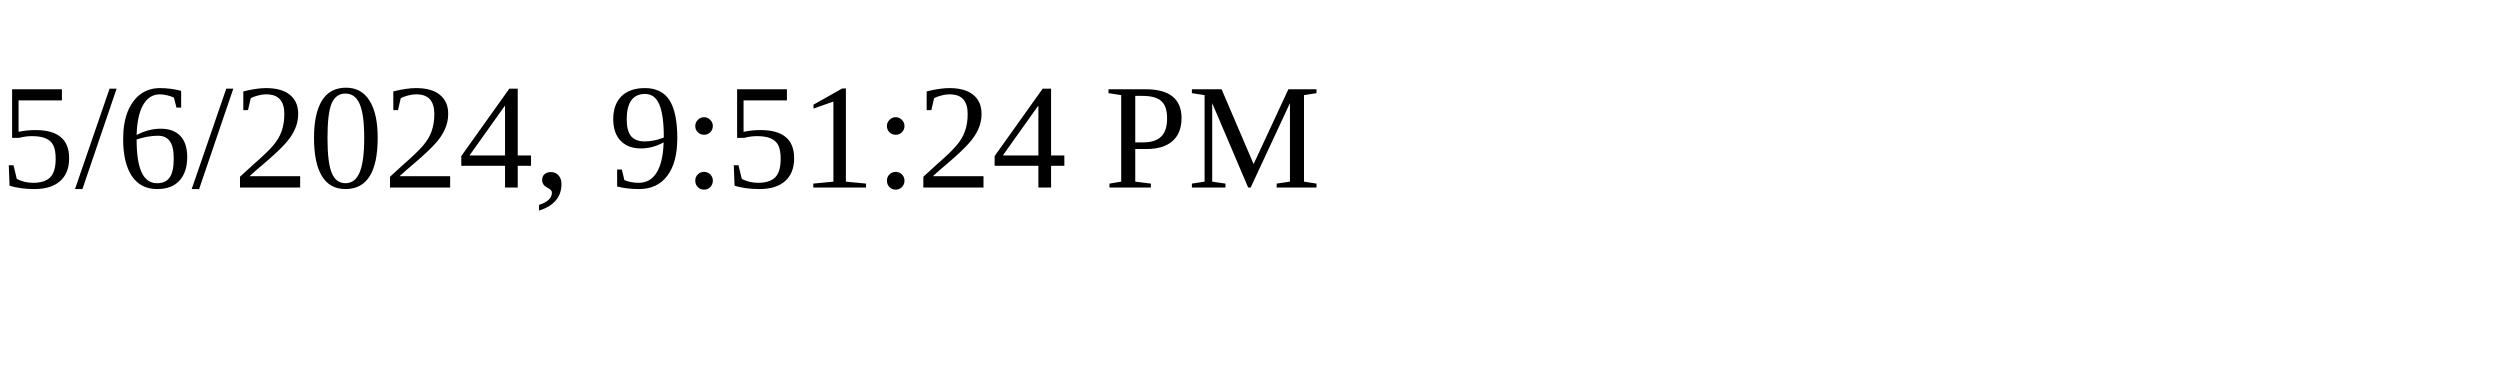
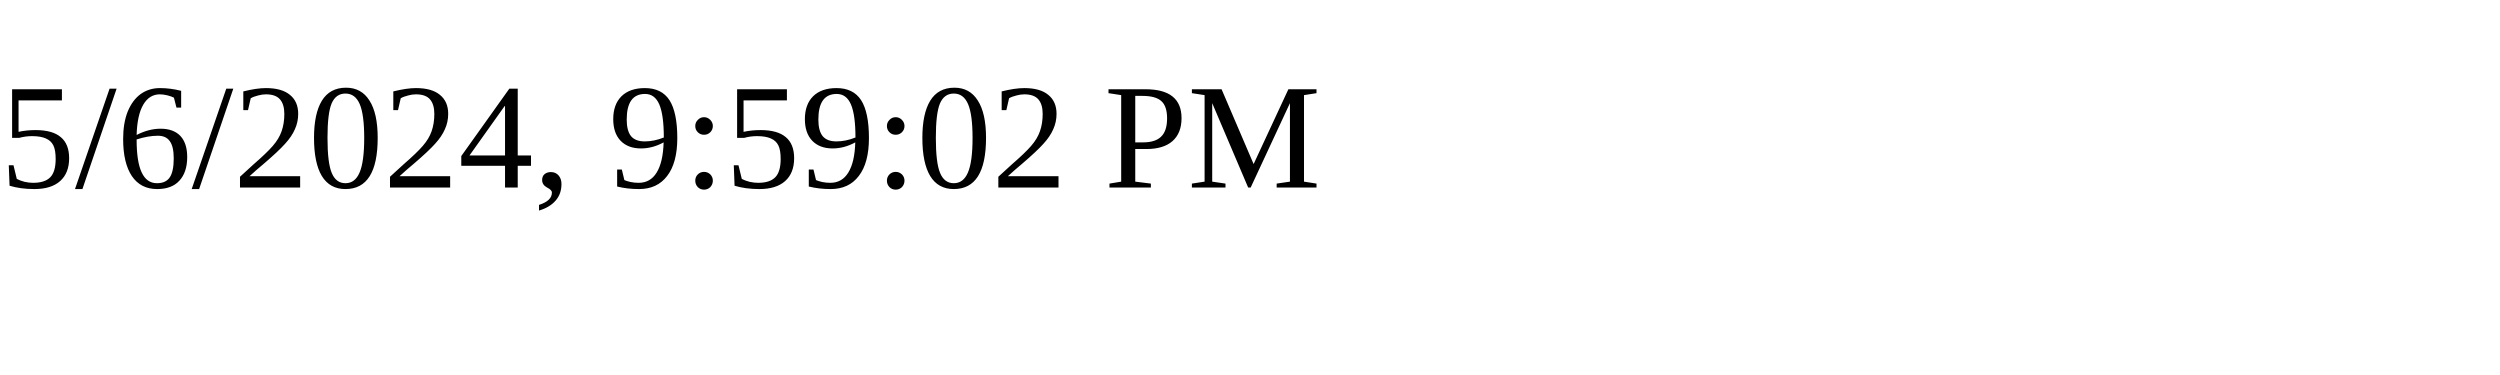
<svg xmlns="http://www.w3.org/2000/svg" height="30" width="200">
-   <text x="0" y="15">5/6/2024, 9:51:24 PM</text>
+   <text x="0" y="15">5/6/2024, 9:59:02 PM</text>
</svg>
